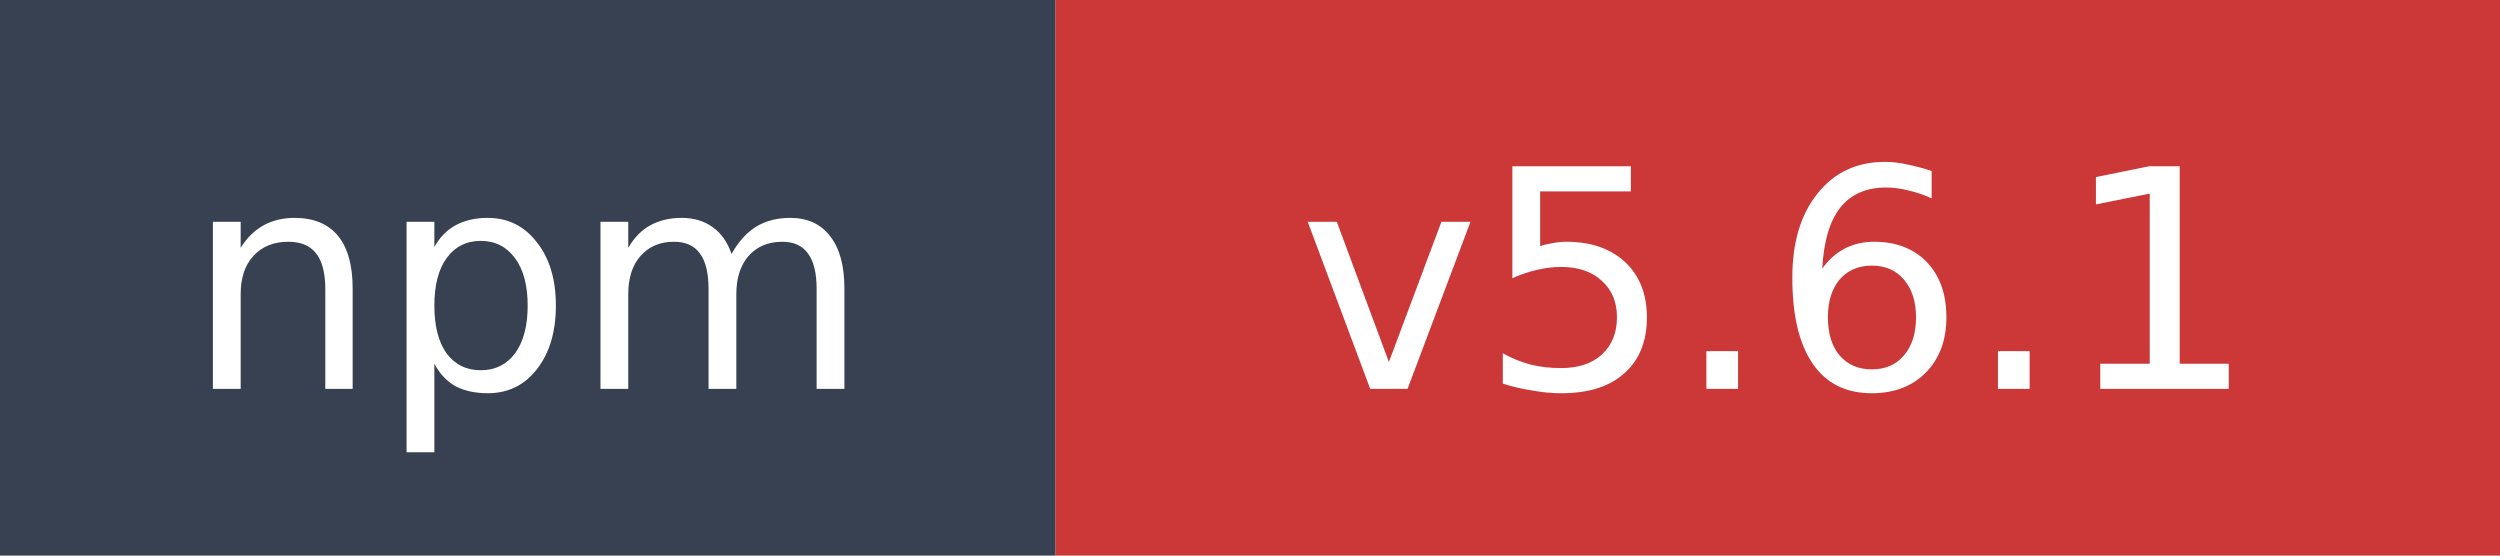
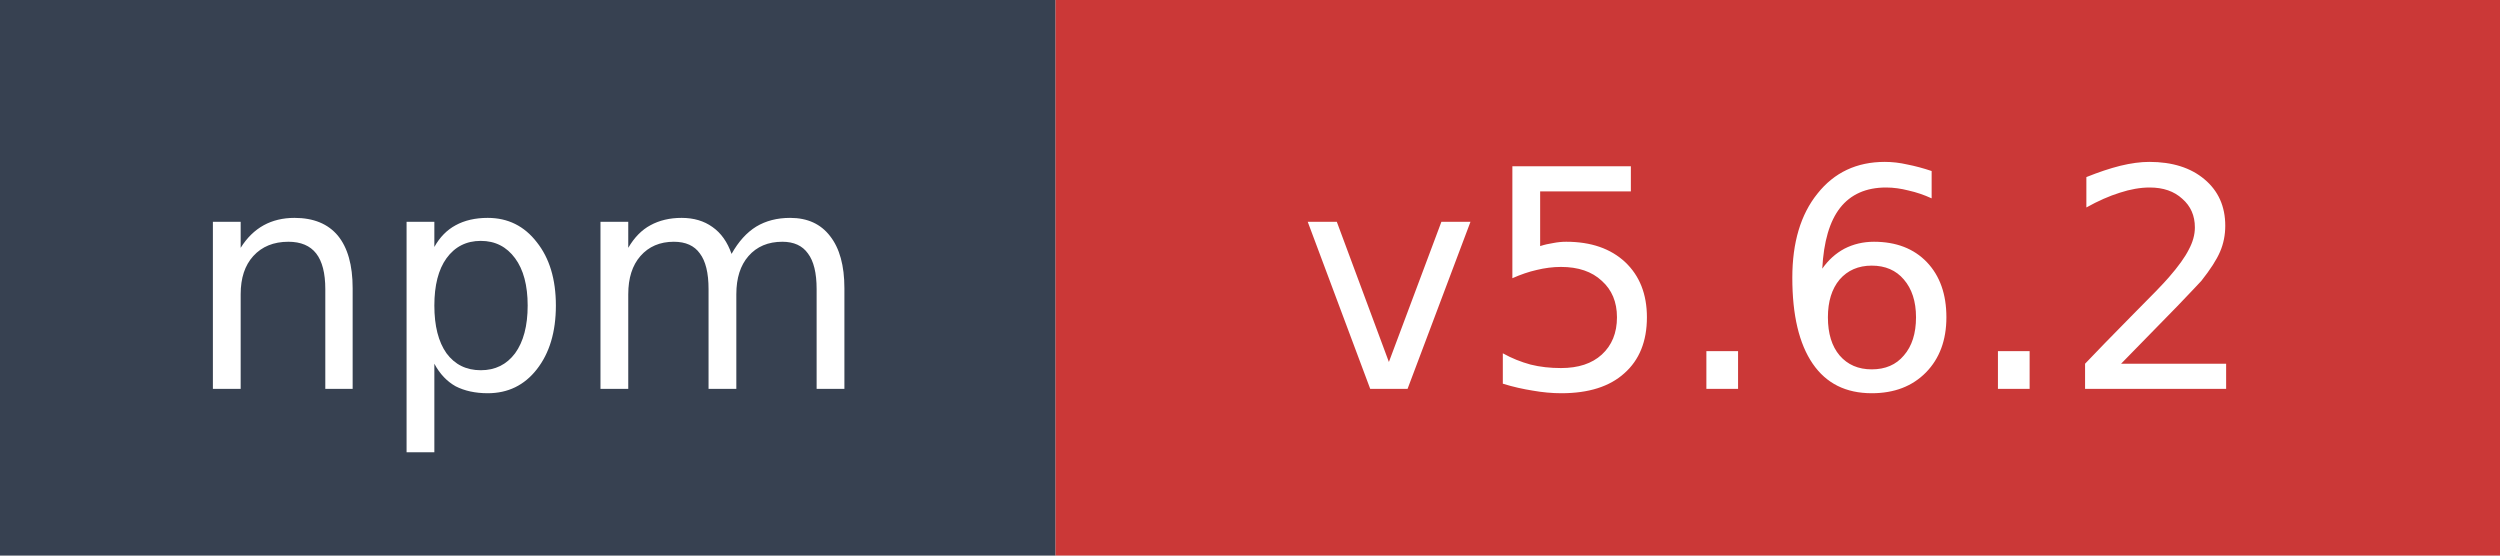
- <svg xmlns="http://www.w3.org/2000/svg" width="90" height="20" role="img" aria-label="npm: v5.6.1">
+ <svg xmlns="http://www.w3.org/2000/svg" width="90" height="20" role="img" aria-label="npm: v5.6.2">
  <rect width="38" height="20" fill="#374151" />
  <rect x="38" width="52" height="20" fill="#cb3837" />
  <text x="19" y="14" fill="#ffffff" font-family="Verdana,Geneva,DejaVu Sans,sans-serif" font-size="11" text-anchor="middle">npm</text>
-   <text x="64" y="14" fill="#ffffff" font-family="Verdana,Geneva,DejaVu Sans,sans-serif" font-size="11" text-anchor="middle">v5.6.1</text>
+   <text x="64" y="14" fill="#ffffff" font-family="Verdana,Geneva,DejaVu Sans,sans-serif" font-size="11" text-anchor="middle">v5.6.2</text>
</svg>
